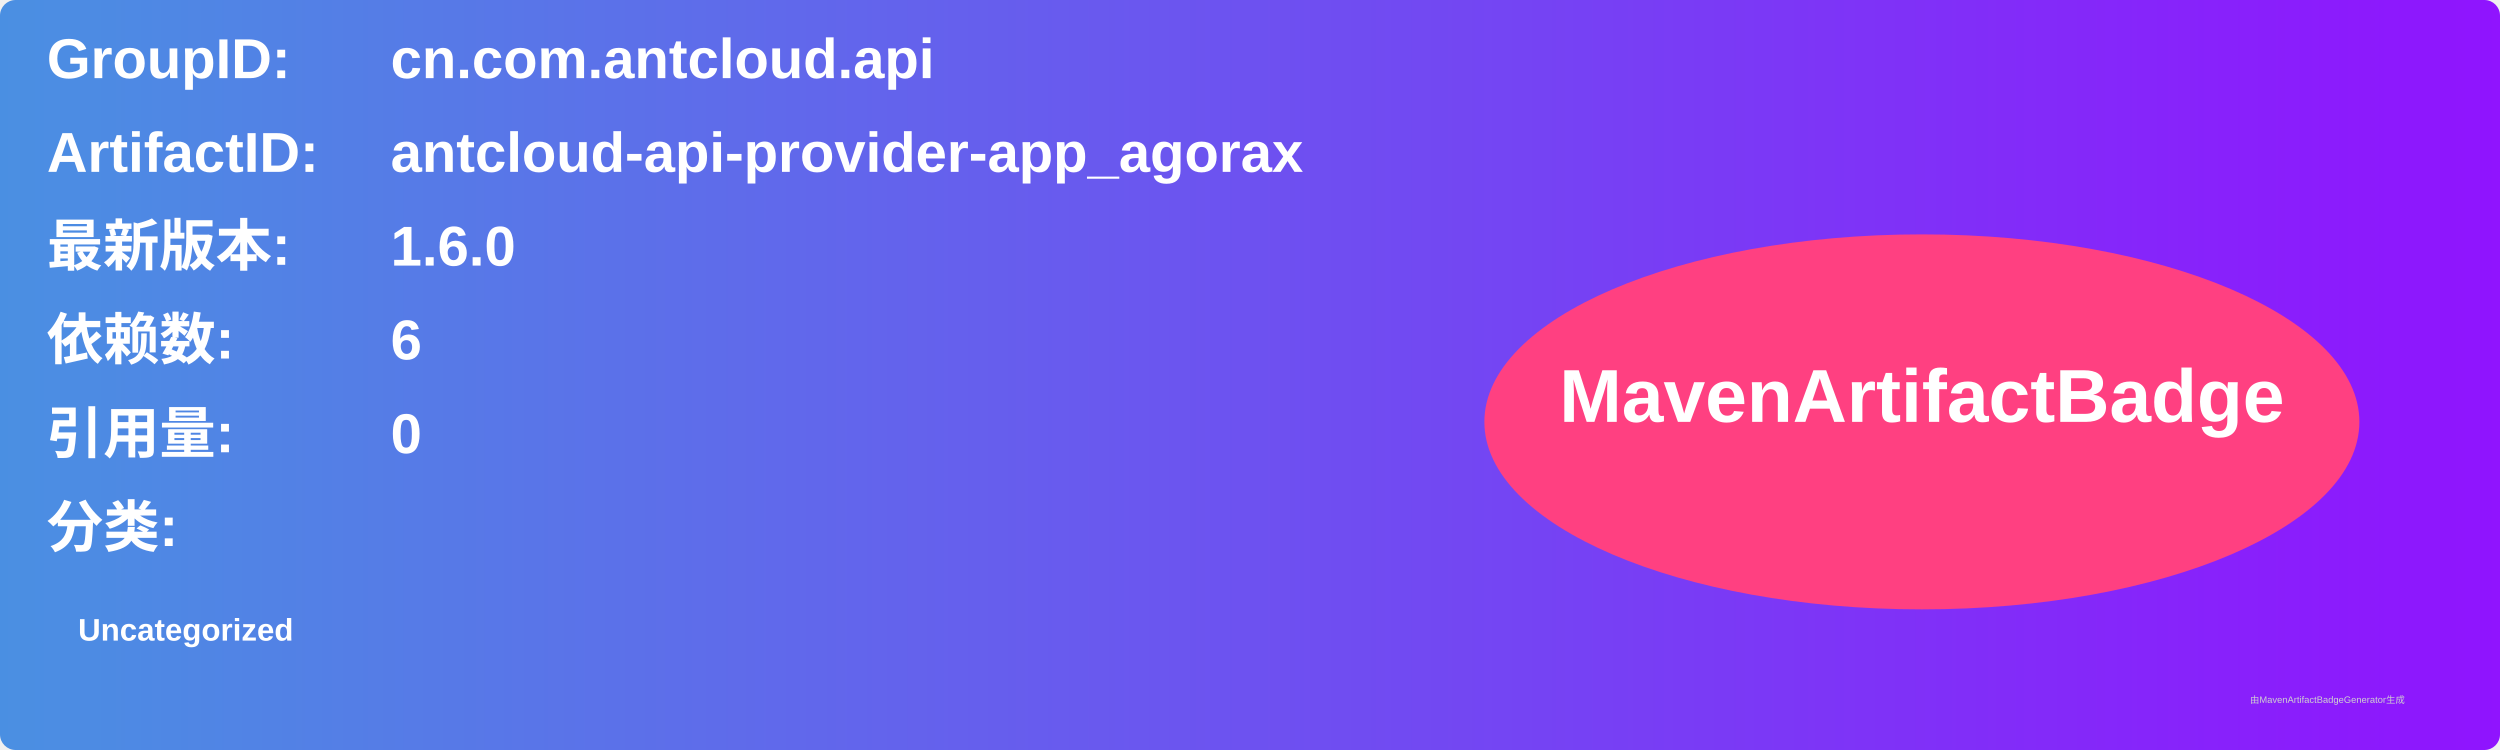
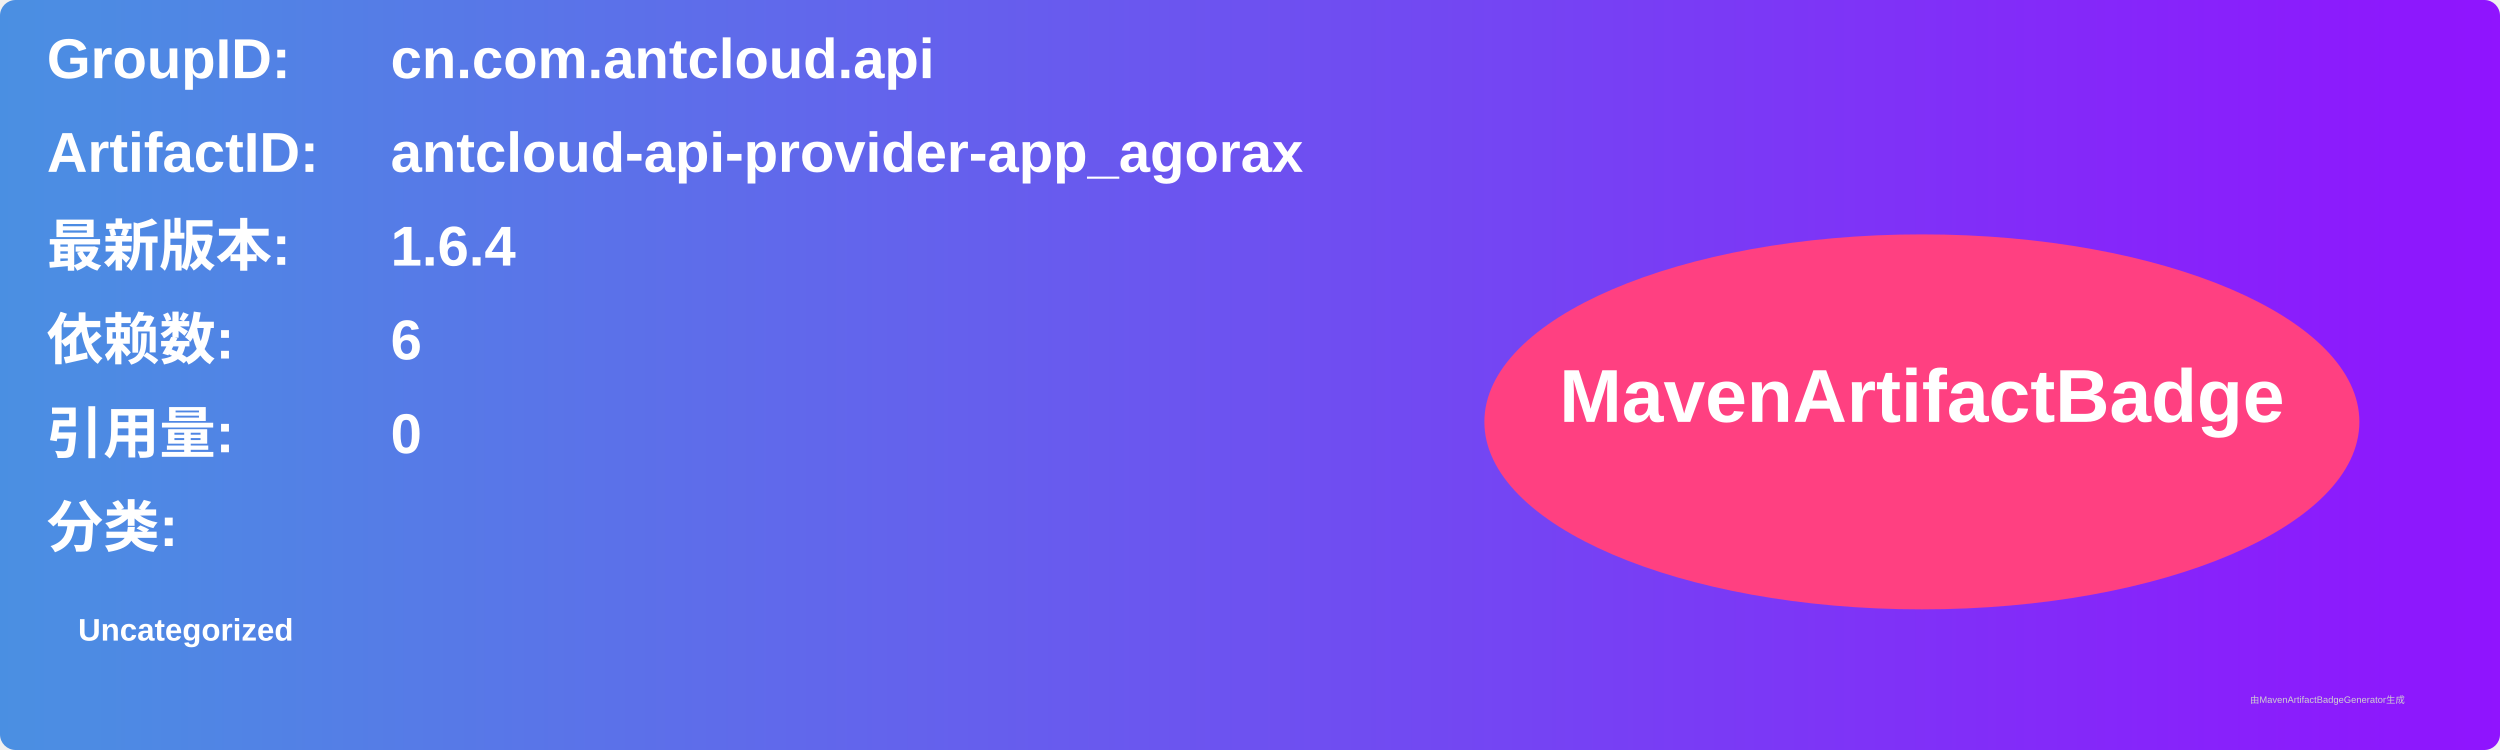
<svg xmlns="http://www.w3.org/2000/svg" width="800" height="240" viewBox="0 0 800 240">
  <linearGradient id="grad" x1="0%" y1="0%" x2="100%" y2="0%">
    <stop offset="0%" stop-color="#4a90e2" />
    <stop offset="100%" stop-color="#9013fe" />
  </linearGradient>
  <rect width="100%" height="100%" rx="5" ry="5" fill="url(#grad)" />
  <g transform="translate(15, 15)">
    <text x="0" y="10" font-family="Arial" font-size="18" fill="white" font-weight="bold" width="260">GroupID:</text>
    <text x="110" y="10" font-family="Arial" font-size="18" fill="white" font-weight="bold" width="460">cn.com.antcloud.api</text>
    <text x="0" y="40" font-family="Arial" font-size="18" fill="white" font-weight="bold" width="260">ArtifactID:</text>
    <text x="110" y="40" font-family="Arial" font-size="18" fill="white" font-weight="bold" width="460">antcloud-api-provider-app_agorax</text>
    <text x="0" y="70" font-family="Arial" font-size="18" fill="white" font-weight="bold">最新版本:</text>
    <text x="110" y="70" font-family="Arial" font-size="18" fill="white" font-weight="bold">
-       <tspan font-weight="bold">1.6.0</tspan>
+       <tspan font-weight="bold">1.6.4</tspan>
    </text>
    <text x="0" y="100" font-family="Arial" font-size="18" fill="white" font-weight="bold">依赖数: </text>
    <text x="110" y="100" font-family="Arial" font-size="18" fill="white">
      <tspan font-weight="bold">6</tspan>
    </text>
    <text x="0" y="130" font-family="Arial" font-size="18" fill="white" font-weight="bold">引用量: </text>
    <text x="110" y="130" font-family="Arial" font-size="18" fill="white">
      <tspan font-weight="bold">0</tspan>
    </text>
    <text x="0" y="160" font-family="Arial" font-size="18" fill="white" font-weight="bold">分类:</text>
    <text x="10" y="190" font-family="Arial" font-size="10" fill="white">
      <tspan font-weight="bold">Uncategorized</tspan>
    </text>
    <ellipse cx="600" cy="120" rx="140" ry="60" fill="#ff4081" />
    <text x="600" y="120" text-anchor="middle" font-family="Arial" font-size="24" fill="white" font-weight="bold">MavenArtifactBadge</text>
  </g>
  <text x="720" y="225" font-family="Arial" font-size="3" fill="#d0d0d0">由MavenArtifactBadgeGenerator生成</text>
</svg>
